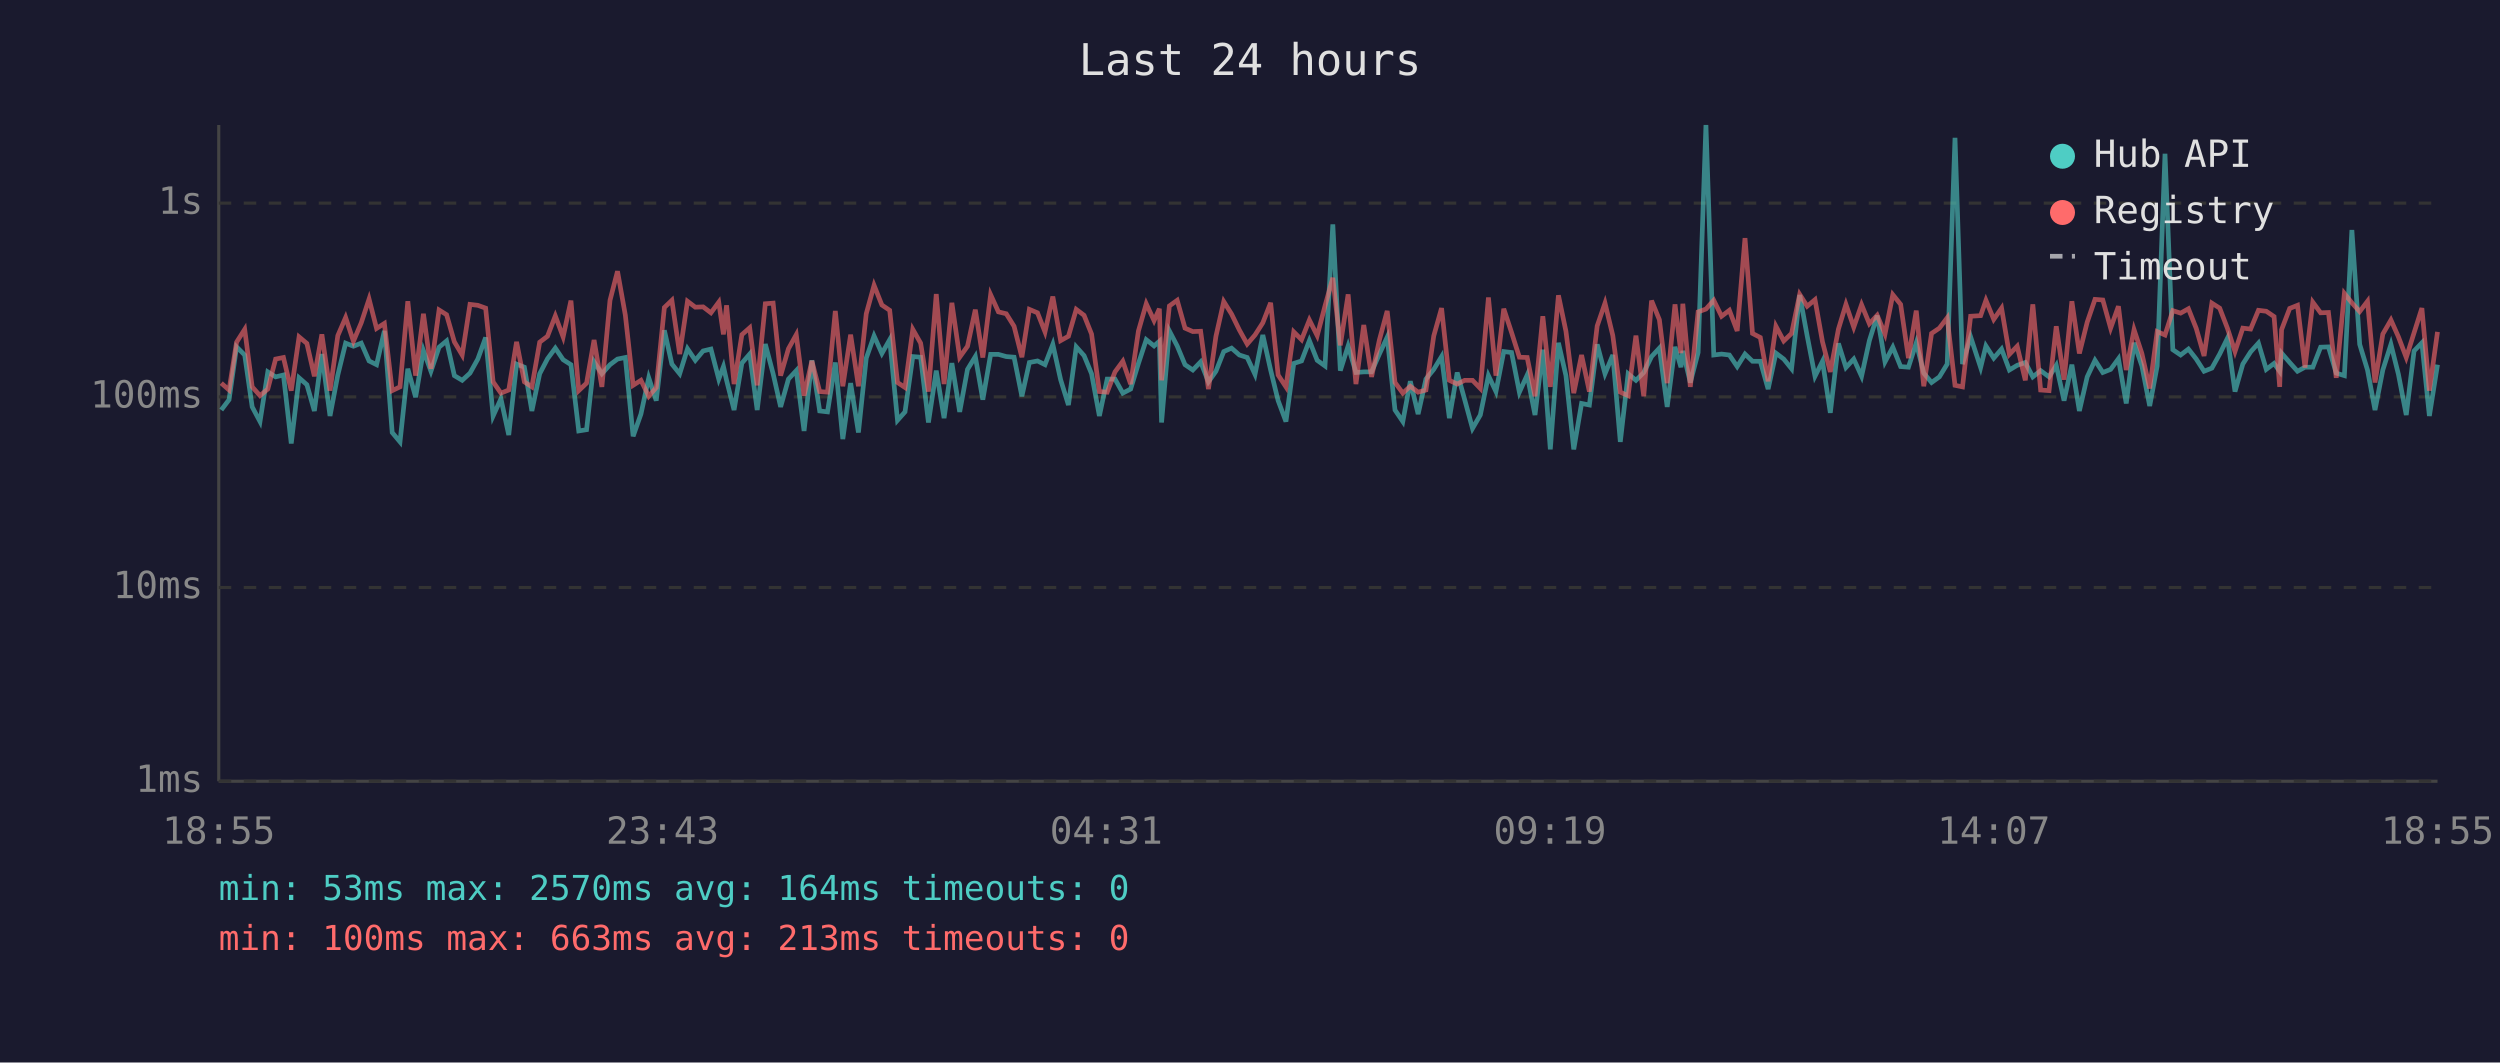
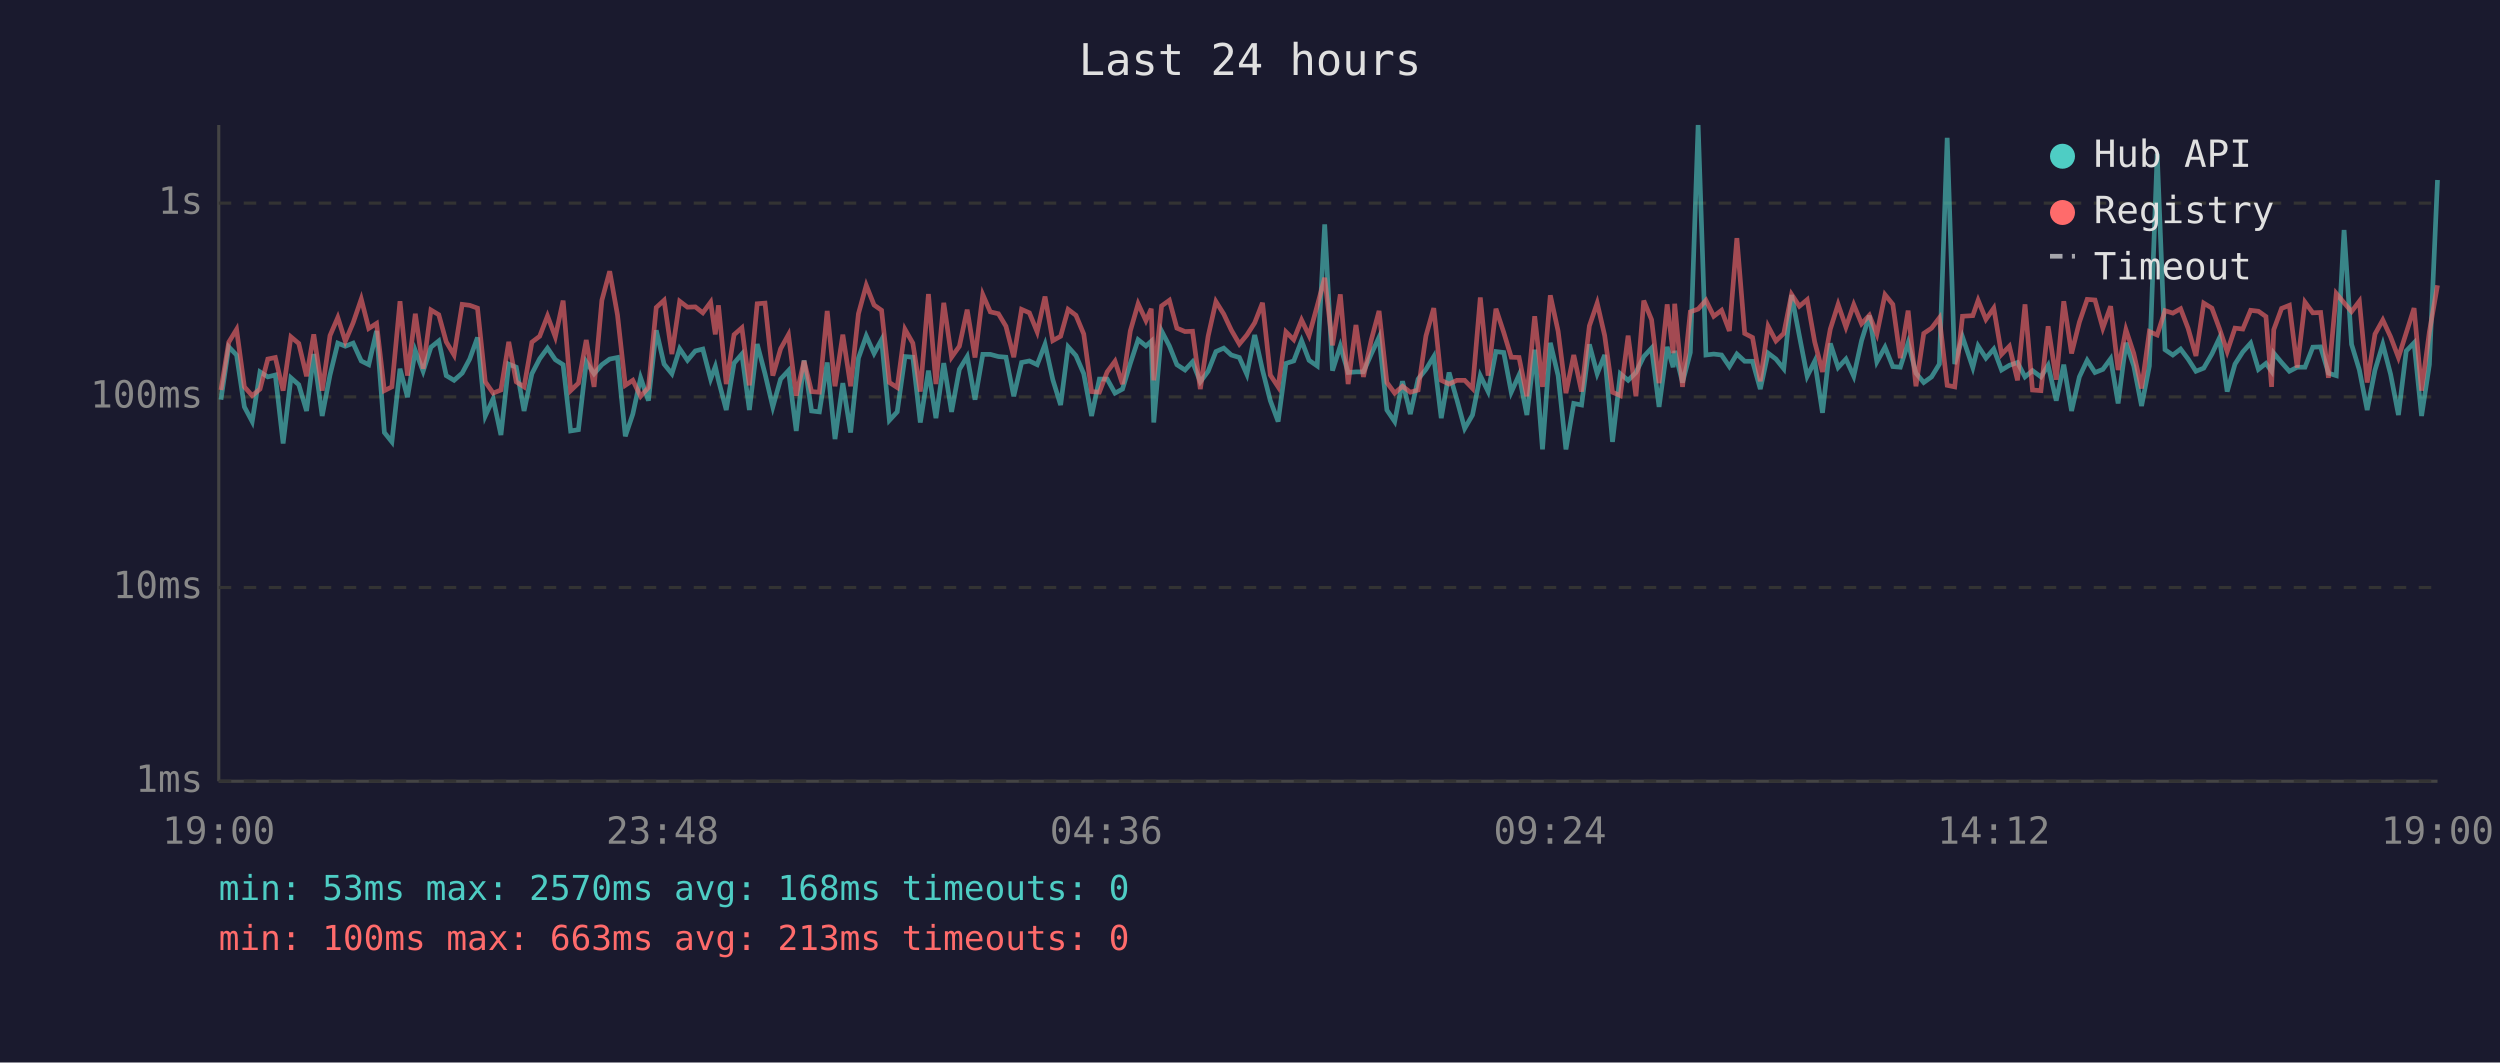
<svg xmlns="http://www.w3.org/2000/svg" viewBox="0 0 800 340" font-family="monospace" font-size="12">
  <rect width="800" height="340" fill="#1a1a2e" />
  <text x="400" y="24" fill="#e0e0e0" font-size="14" text-anchor="middle">Last 24 hours</text>
  <line x1="70" y1="40" x2="70" y2="250" stroke="#444" stroke-width="1" />
  <line x1="70" y1="250" x2="780" y2="250" stroke="#444" stroke-width="1" />
  <line x1="70" y1="250" x2="780" y2="250" stroke="#333" stroke-width="1" stroke-dasharray="4" />
  <text x="65" y="250" fill="#888" text-anchor="end" dominant-baseline="middle">1ms</text>
  <line x1="70" y1="188" x2="780" y2="188" stroke="#333" stroke-width="1" stroke-dasharray="4" />
  <text x="65" y="188" fill="#888" text-anchor="end" dominant-baseline="middle">10ms</text>
  <line x1="70" y1="127" x2="780" y2="127" stroke="#333" stroke-width="1" stroke-dasharray="4" />
  <text x="65" y="127" fill="#888" text-anchor="end" dominant-baseline="middle">100ms</text>
  <line x1="70" y1="65" x2="780" y2="65" stroke="#333" stroke-width="1" stroke-dasharray="4" />
  <text x="65" y="65" fill="#888" text-anchor="end" dominant-baseline="middle">1s</text>
-   <text x="70" y="270" fill="#888" text-anchor="middle">18:55</text>
-   <text x="212" y="270" fill="#888" text-anchor="middle">23:43</text>
-   <text x="354" y="270" fill="#888" text-anchor="middle">04:31</text>
-   <text x="496" y="270" fill="#888" text-anchor="middle">09:19</text>
-   <text x="638" y="270" fill="#888" text-anchor="middle">14:07</text>
-   <text x="780" y="270" fill="#888" text-anchor="middle">18:55</text>
-   <polyline points="70.8,131.2 73.3,127.9 75.7,111.0 78.3,113.6 80.7,130.2 83.2,134.9 85.7,119.0 88.2,120.6 90.7,120.0 93.2,141.9 95.7,120.9 98.2,123.1 100.6,131.5 103.0,113.3 105.6,133.1 108.1,120.0 110.6,109.8 113.1,110.8 115.6,109.8 118.1,115.5 120.5,116.7 123.0,105.9 125.5,138.4 128.0,141.4 130.5,118.0 133.0,127.1 135.5,112.2 137.9,118.8 140.5,111.1 142.9,109.1 145.4,120.2 147.9,121.7 150.4,119.4 152.9,114.9 155.4,108.0 157.8,133.1 160.3,127.6 162.8,139.2 165.3,116.5 167.8,117.5 170.2,131.5 172.7,119.6 175.2,114.8 177.7,111.4 180.2,115.1 182.7,116.7 185.2,137.9 187.7,137.5 190.1,115.8 192.6,119.6 195.2,116.7 197.6,114.9 200.1,114.4 202.6,139.6 205.1,132.5 207.6,120.9 210.0,128.2 212.6,105.7 215.0,116.5 217.5,119.6 220.0,111.6 222.5,115.3 225.0,112.3 227.5,111.7 230.0,121.3 231.5,117.3 232.5,121.7 234.9,131.2 237.4,116.2 239.9,113.3 242.3,131.2 244.9,110.1 247.4,119.6 249.8,130.2 252.3,121.3 254.8,118.6 257.3,137.9 259.8,115.3 262.3,131.5 264.8,131.8 267.3,116.0 269.7,140.5 272.2,122.6 274.7,138.4 277.2,114.6 279.7,107.5 282.2,113.1 284.7,108.7 287.2,134.5 289.6,131.8 292.1,114.1 294.6,114.3 297.1,135.2 299.6,118.6 302.1,133.8 304.6,116.2 307.1,131.8 309.6,118.2 312.1,114.1 314.5,127.9 317.0,113.4 319.5,113.4 322.0,114.1 324.5,114.3 327.0,126.8 329.4,116.0 332.0,115.5 334.4,116.7 336.9,110.2 339.4,121.5 341.9,129.6 344.4,111.0 346.9,113.8 349.3,119.6 351.8,133.1 354.3,121.3 356.8,121.3 359.3,125.8 361.8,124.5 364.3,116.3 366.8,108.7 369.3,110.7 371.0,109.2 371.7,135.2 374.2,105.9 376.7,110.7 379.2,116.7 381.7,118.4 384.2,115.8 386.7,122.2 389.1,118.8 391.6,112.5 394.1,111.4 396.6,113.6 399.1,114.4 401.6,119.8 404.1,107.2 406.6,118.4 409.0,128.2 411.5,134.9 414.0,116.3 416.5,115.5 419.0,109.0 421.5,115.3 424.0,117.1 426.5,71.8 428.9,118.6 431.4,110.7 433.9,119.2 436.4,119.0 438.9,119.0 441.4,113.3 443.9,107.9 446.4,131.2 448.9,134.9 451.3,122.0 453.8,132.5 456.3,121.3 458.8,118.2 461.3,114.1 463.8,133.8 466.3,119.2 468.7,127.9 471.2,137.1 473.7,132.8 476.3,120.2 478.7,125.3 481.2,112.5 483.7,112.8 486.2,125.5 488.7,120.0 491.2,132.8 493.7,111.9 496.1,143.8 498.7,109.7 501.1,120.2 503.6,143.8 506.1,129.1 508.6,129.6 511.1,110.2 513.6,119.6 516.1,113.6 518.5,141.4 521.0,119.6 523.5,121.7 526.0,119.2 528.5,114.1 531.0,111.4 533.5,130.2 536.0,111.0 537.9,117.5 538.5,112.3 540.9,122.4 543.4,112.8 545.9,40.0 548.4,113.6 550.9,113.3 553.4,113.6 555.9,117.3 558.4,113.3 560.8,115.6 563.3,115.6 565.8,124.5 568.3,113.0 570.8,114.9 573.3,118.0 575.9,94.4 578.3,107.5 580.8,120.4 583.2,115.6 585.7,132.1 588.3,109.9 590.7,117.6 593.2,114.9 595.7,120.4 598.2,109.0 600.7,101.0 603.2,115.8 605.7,111.1 608.2,117.3 610.7,117.5 613.2,109.7 615.6,119.4 618.1,122.4 620.6,120.6 623.1,116.5 625.6,44.1 628.0,116.5 630.6,107.8 633.8,117.6 635.5,110.7 638.0,114.6 640.5,111.7 643.0,118.4 645.5,116.9 648.1,116.0 650.5,120.6 653.0,118.6 655.7,120.6 658.0,116.9 660.5,128.2 663.0,116.7 665.4,131.5 667.9,120.6 670.4,115.3 672.9,119.2 675.4,118.2 677.9,114.8 680.4,129.1 682.9,109.7 685.4,117.1 687.9,129.9 690.3,117.1 692.8,49.2 695.3,111.9 697.8,113.6 700.3,111.7 702.8,114.9 705.3,118.8 707.8,117.8 710.3,113.3 712.8,108.2 715.2,125.3 717.7,116.5 720.2,112.6 722.7,109.8 725.2,118.2 727.7,116.3 729.5,118.8 730.1,113.0 732.7,116.0 735.2,118.8 737.6,117.5 740.1,117.5 742.6,111.1 745.1,111.0 747.6,119.4 750.2,120.2 752.6,73.6 755.1,110.2 757.6,118.4 760.0,131.2 762.5,118.4 765.1,110.2 767.5,119.8 770.0,132.8 772.5,112.3 775.0,109.7 777.4,133.1 780.0,116.7" fill="none" stroke="#4ecdc4" stroke-width="1.5" opacity="0.6" />
-   <polyline points="70.8,122.6 73.3,124.8 75.7,109.5 78.3,105.4 80.7,123.8 83.2,126.6 85.7,124.5 88.2,114.9 90.7,114.4 93.2,125.0 95.7,107.8 98.2,109.9 100.6,120.4 103.0,107.0 105.6,125.0 108.1,107.4 110.6,101.6 113.1,109.2 115.6,103.3 118.1,95.7 120.5,105.1 123.0,103.5 125.5,125.0 128.0,123.8 130.5,96.4 133.0,120.2 135.5,100.4 137.9,118.0 140.5,99.2 142.9,100.7 145.4,109.4 147.9,113.6 150.4,97.4 152.9,97.7 155.4,98.6 157.8,122.2 160.3,125.8 162.8,124.8 165.3,109.4 167.8,122.2 170.2,123.8 172.7,109.5 175.2,107.6 177.7,101.1 180.2,107.8 182.7,96.2 185.2,125.0 187.7,122.6 190.1,108.8 192.6,123.8 195.2,96.1 197.6,86.8 200.1,100.8 202.6,123.3 205.1,121.7 207.6,126.8 210.0,124.0 212.6,98.4 215.0,96.1 217.5,113.3 220.0,96.4 222.5,98.3 225.0,98.2 227.5,100.1 230.0,96.7 231.5,107.0 232.5,97.7 234.9,122.9 237.4,107.1 239.9,104.9 242.3,123.3 244.9,97.2 247.4,97.0 249.8,120.2 252.3,111.6 254.8,107.1 257.3,126.6 259.8,115.5 262.3,125.3 264.8,125.5 267.3,99.5 269.7,123.6 272.2,107.1 274.7,123.6 277.2,100.4 279.7,91.3 282.2,97.6 284.7,99.3 287.2,122.4 289.6,124.0 292.1,105.4 294.6,109.8 297.1,125.3 299.6,94.1 302.1,122.9 304.6,96.9 307.1,114.3 309.6,110.8 312.1,99.1 314.5,114.4 317.0,94.3 319.5,99.8 322.0,100.4 324.5,104.4 327.0,114.3 329.4,99.0 332.0,100.1 334.4,106.2 336.9,94.9 339.4,109.0 341.9,107.6 344.4,99.0 346.9,100.9 349.3,106.9 351.8,125.3 354.3,125.5 356.8,119.0 359.3,115.6 361.8,122.9 364.3,105.9 366.8,97.2 369.3,102.6 371.0,98.8 371.7,121.7 374.2,97.9 376.7,96.1 379.2,105.0 381.7,106.1 384.2,106.0 386.7,124.5 389.1,107.6 391.6,96.5 394.1,100.5 396.6,105.6 399.1,110.1 401.6,107.2 404.1,103.3 406.6,96.9 409.0,120.0 411.5,123.8 414.0,106.2 416.5,108.7 419.0,102.4 421.5,107.4 424.0,97.9 426.5,88.9 428.9,110.5 431.4,94.2 433.9,122.9 436.4,104.0 438.9,120.6 441.4,108.8 443.9,99.5 446.4,122.4 448.9,125.8 451.3,123.6 453.8,125.5 456.3,124.8 458.8,107.5 461.3,98.6 463.8,121.7 466.3,122.9 468.7,121.7 471.2,121.7 473.7,124.3 476.3,95.2 478.7,120.2 481.2,98.8 483.7,106.4 486.2,114.3 488.7,114.4 491.2,126.8 493.7,101.2 496.1,123.8 498.7,94.5 501.1,106.0 503.6,125.8 506.1,113.6 508.6,125.3 511.1,104.3 513.6,97.0 516.1,107.4 518.5,125.5 521.0,126.6 523.5,107.4 526.0,126.8 528.5,96.2 531.0,102.3 533.5,122.6 536.0,97.4 537.9,113.0 538.5,97.2 540.9,123.8 543.4,99.8 545.9,98.9 548.4,96.1 550.9,101.2 553.4,99.3 555.9,105.9 558.4,76.2 560.8,106.7 563.3,108.0 565.8,122.0 568.3,104.4 570.8,109.1 573.3,106.7 575.9,94.2 578.3,98.0 580.8,95.9 583.2,109.4 585.7,119.0 588.3,105.3 590.7,97.4 593.2,104.7 595.7,97.5 598.2,103.6 600.7,100.9 603.2,106.9 605.7,94.3 608.2,97.4 610.7,114.6 613.2,99.4 615.6,123.6 618.1,106.7 620.6,105.0 623.1,101.7 625.6,123.3 628.0,123.8 630.6,101.2 633.8,101.0 635.5,96.1 638.0,102.2 640.5,98.6 643.0,113.4 645.5,110.8 648.1,121.7 650.5,97.4 653.0,124.8 655.7,125.0 658.0,104.4 660.5,121.5 663.0,96.4 665.4,113.1 667.9,103.1 670.4,95.8 672.9,96.0 675.4,105.0 677.9,98.0 680.4,118.4 682.9,105.5 685.4,113.1 687.9,124.3 690.3,106.1 692.8,107.2 695.3,99.4 697.8,100.2 700.3,98.8 702.8,105.1 705.3,113.9 707.8,97.0 710.3,98.6 712.8,105.1 715.2,112.5 717.7,105.0 720.2,105.3 722.7,99.3 725.2,99.6 727.7,101.3 729.5,123.8 730.1,105.5 732.7,98.7 735.2,97.7 737.6,117.6 740.1,96.7 742.6,100.1 745.1,100.0 747.6,120.9 750.2,93.9 752.6,96.9 755.1,99.7 757.6,96.4 760.0,122.4 762.5,106.9 765.1,102.4 767.5,107.8 770.0,114.4 772.5,106.5 775.0,98.6 777.4,125.0 780.0,106.2" fill="none" stroke="#ff6b6b" stroke-width="1.5" opacity="0.6" />
+   <text x="70" y="270" fill="#888" text-anchor="middle">19:00</text>
+   <text x="212" y="270" fill="#888" text-anchor="middle">23:48</text>
+   <text x="354" y="270" fill="#888" text-anchor="middle">04:36</text>
+   <text x="496" y="270" fill="#888" text-anchor="middle">09:24</text>
+   <text x="638" y="270" fill="#888" text-anchor="middle">14:12</text>
+   <text x="780" y="270" fill="#888" text-anchor="middle">19:00</text>
+   <polyline points="70.7,127.9 73.2,111.0 75.7,113.6 78.2,130.2 80.7,134.9 83.2,119.0 85.7,120.6 88.1,120.0 90.6,141.9 93.1,120.9 95.6,123.1 98.1,131.5 100.4,113.3 103.1,133.1 105.6,120.0 108.1,109.8 110.5,110.8 113.0,109.8 115.6,115.5 118.0,116.7 120.5,105.9 123.0,138.4 125.4,141.4 128.0,118.0 130.4,127.1 132.9,112.2 135.4,118.8 137.9,111.1 140.4,109.1 142.8,120.2 145.3,121.7 147.9,119.4 150.3,114.9 152.8,108.0 155.3,133.1 157.8,127.6 160.3,139.2 162.8,116.5 165.2,117.5 167.7,131.5 170.2,119.6 172.7,114.8 175.2,111.4 177.7,115.1 180.2,116.7 182.6,137.9 185.1,137.5 187.6,115.8 190.1,119.6 192.6,116.7 195.1,114.9 197.6,114.4 200.1,139.6 202.5,132.5 205.0,120.9 207.5,128.2 210.0,105.7 212.5,116.5 215.0,119.6 217.5,111.6 220.0,115.3 222.5,112.3 224.9,111.7 227.4,121.3 228.9,117.3 229.9,121.7 232.4,131.2 234.9,116.2 237.4,113.3 239.8,131.2 242.3,110.1 244.8,119.6 247.3,130.2 249.8,121.3 252.3,118.6 254.8,137.9 257.3,115.3 259.7,131.5 262.2,131.8 264.7,116.0 267.2,140.5 269.7,122.6 272.2,138.4 274.7,114.6 277.2,107.5 279.7,113.1 282.1,108.7 284.6,134.5 287.1,131.8 289.6,114.1 292.1,114.3 294.5,135.2 297.1,118.6 299.5,133.8 302.0,116.2 304.5,131.8 307.0,118.2 309.5,114.1 312.0,127.9 314.5,113.4 316.9,113.4 319.5,114.1 321.9,114.3 324.4,126.8 326.9,116.0 329.4,115.5 331.9,116.7 334.4,110.2 336.9,121.5 339.4,129.6 341.8,111.0 344.3,113.8 346.8,119.6 349.3,133.1 351.8,121.3 354.3,121.3 356.8,125.8 359.2,124.5 361.7,116.3 364.2,108.7 366.7,110.7 368.4,109.2 369.2,135.2 371.7,105.9 374.2,110.7 376.6,116.7 379.2,118.4 381.6,115.8 384.1,122.2 386.6,118.8 389.1,112.5 391.6,111.4 394.0,113.6 396.6,114.4 399.0,119.8 401.5,107.2 404.0,118.4 406.5,128.2 409.0,134.9 411.5,116.3 414.0,115.5 416.5,109.0 418.9,115.3 421.5,117.1 423.9,71.8 426.4,118.6 428.9,110.7 431.4,119.2 433.9,119.0 436.3,119.0 438.8,113.3 441.3,107.9 443.8,131.2 446.3,134.9 448.8,122.0 451.3,132.5 453.8,121.3 456.3,118.2 458.8,114.1 461.2,133.8 463.7,119.2 466.2,127.9 468.7,137.1 471.2,132.8 473.7,120.2 476.2,125.3 478.7,112.5 481.2,112.8 483.6,125.5 486.1,120.0 488.6,132.8 491.1,111.9 493.6,143.8 496.1,109.7 498.6,120.2 501.1,143.8 503.6,129.1 506.1,129.6 508.6,110.2 511.1,119.6 513.5,113.6 516.0,141.4 518.5,119.6 521.0,121.7 523.5,119.2 526.0,114.1 528.5,111.4 530.9,130.2 533.5,111.0 535.4,117.5 535.9,112.3 538.4,122.4 540.9,112.8 543.4,40.0 545.9,113.6 548.4,113.3 550.9,113.6 553.4,117.3 555.8,113.3 558.3,115.6 560.8,115.6 563.3,124.5 565.8,113.0 568.3,114.9 570.8,118.0 573.3,94.4 575.8,107.5 578.3,120.4 580.7,115.6 583.2,132.1 585.7,109.9 588.2,117.6 590.7,114.9 593.2,120.4 595.7,109.0 598.2,101.0 600.6,115.8 603.2,111.1 605.7,117.3 608.1,117.5 610.6,109.7 613.1,119.4 615.6,122.4 618.1,120.6 620.6,116.5 623.1,44.1 625.5,116.5 628.0,107.8 631.3,117.6 633.0,110.7 635.5,114.6 638.0,111.7 640.5,118.4 643.0,116.9 645.6,116.0 648.0,120.6 650.4,118.6 653.1,120.6 655.4,116.9 658.0,128.2 660.4,116.7 662.9,131.5 665.4,120.6 667.9,115.3 670.4,119.2 672.9,118.2 675.4,114.8 677.8,129.1 680.3,109.7 682.8,117.1 685.3,129.9 687.8,117.1 690.3,49.2 692.8,111.9 695.3,113.6 697.8,111.7 700.2,114.9 702.7,118.8 705.2,117.8 707.8,113.3 710.2,108.2 712.7,125.3 715.2,116.5 717.7,112.6 720.2,109.8 722.7,118.2 725.1,116.3 726.9,118.8 727.6,113.0 730.1,116.0 732.6,118.8 735.1,117.5 737.6,117.5 740.1,111.1 742.6,111.0 745.1,119.4 747.6,120.2 750.1,73.6 752.5,110.2 755.0,118.4 757.5,131.2 760.0,118.4 762.5,110.2 765.0,119.8 767.5,132.8 770.0,112.3 772.5,109.7 774.9,133.1 777.4,116.7 780.0,57.6" fill="none" stroke="#4ecdc4" stroke-width="1.5" opacity="0.6" />
+   <polyline points="70.7,124.8 73.2,109.5 75.7,105.4 78.2,123.8 80.7,126.6 83.2,124.5 85.7,114.9 88.1,114.4 90.6,125.0 93.1,107.8 95.6,109.9 98.1,120.4 100.4,107.0 103.1,125.0 105.6,107.4 108.1,101.6 110.5,109.2 113.0,103.3 115.6,95.7 118.0,105.1 120.5,103.5 123.0,125.0 125.4,123.8 128.0,96.4 130.4,120.2 132.9,100.4 135.4,118.0 137.9,99.2 140.4,100.7 142.8,109.4 145.3,113.6 147.9,97.4 150.3,97.7 152.8,98.6 155.3,122.2 157.8,125.8 160.3,124.8 162.8,109.4 165.2,122.2 167.7,123.8 170.2,109.5 172.7,107.6 175.2,101.1 177.7,107.8 180.2,96.2 182.6,125.0 185.1,122.6 187.6,108.8 190.1,123.8 192.6,96.1 195.1,86.8 197.6,100.8 200.1,123.3 202.5,121.7 205.0,126.8 207.5,124.0 210.0,98.4 212.5,96.1 215.0,113.3 217.5,96.4 220.0,98.3 222.5,98.2 224.9,100.1 227.4,96.7 228.9,107.0 229.9,97.7 232.4,122.9 234.9,107.1 237.4,104.9 239.8,123.3 242.3,97.2 244.8,97.0 247.3,120.2 249.8,111.6 252.3,107.1 254.8,126.6 257.3,115.5 259.7,125.3 262.2,125.5 264.7,99.5 267.2,123.6 269.7,107.1 272.2,123.6 274.7,100.4 277.2,91.3 279.7,97.6 282.1,99.3 284.6,122.4 287.1,124.0 289.6,105.4 292.1,109.8 294.5,125.3 297.1,94.1 299.5,122.9 302.0,96.9 304.5,114.3 307.0,110.8 309.5,99.1 312.0,114.4 314.5,94.3 316.9,99.8 319.5,100.4 321.9,104.4 324.4,114.3 326.9,99.0 329.4,100.1 331.9,106.2 334.4,94.9 336.9,109.0 339.4,107.6 341.8,99.0 344.3,100.9 346.8,106.9 349.3,125.3 351.8,125.5 354.3,119.0 356.8,115.6 359.2,122.9 361.7,105.9 364.2,97.2 366.7,102.6 368.4,98.8 369.2,121.7 371.7,97.9 374.2,96.1 376.6,105.0 379.2,106.1 381.6,106.0 384.1,124.5 386.6,107.6 389.1,96.5 391.6,100.5 394.0,105.6 396.6,110.1 399.0,107.2 401.5,103.3 404.0,96.9 406.5,120.0 409.0,123.8 411.5,106.2 414.0,108.7 416.5,102.4 418.9,107.4 421.5,97.9 423.9,88.9 426.4,110.5 428.9,94.2 431.4,122.9 433.9,104.0 436.3,120.6 438.8,108.8 441.3,99.5 443.8,122.4 446.3,125.8 448.8,123.6 451.3,125.5 453.8,124.8 456.3,107.5 458.8,98.6 461.2,121.7 463.7,122.9 466.2,121.7 468.7,121.7 471.2,124.3 473.7,95.2 476.2,120.2 478.7,98.8 481.2,106.4 483.6,114.3 486.1,114.4 488.6,126.8 491.1,101.2 493.6,123.8 496.1,94.5 498.6,106.0 501.1,125.8 503.6,113.6 506.1,125.3 508.6,104.3 511.1,97.0 513.5,107.4 516.0,125.5 518.5,126.6 521.0,107.4 523.5,126.8 526.0,96.2 528.5,102.3 530.9,122.6 533.5,97.4 535.4,113.0 535.9,97.2 538.4,123.8 540.9,99.8 543.4,98.9 545.9,96.1 548.4,101.2 550.9,99.3 553.4,105.9 555.8,76.2 558.3,106.7 560.8,108.0 563.3,122.0 565.8,104.4 568.3,109.1 570.8,106.7 573.3,94.2 575.8,98.0 578.3,95.9 580.7,109.4 583.2,119.0 585.7,105.3 588.2,97.4 590.7,104.7 593.2,97.5 595.7,103.6 598.2,100.9 600.6,106.9 603.2,94.3 605.7,97.4 608.1,114.6 610.6,99.4 613.1,123.6 615.6,106.7 618.1,105.0 620.6,101.7 623.1,123.3 625.5,123.8 628.0,101.2 631.3,101.0 633.0,96.1 635.5,102.2 638.0,98.6 640.5,113.4 643.0,110.8 645.6,121.7 648.0,97.4 650.4,124.8 653.1,125.0 655.4,104.4 658.0,121.5 660.4,96.4 662.9,113.1 665.4,103.1 667.9,95.8 670.4,96.0 672.9,105.0 675.4,98.0 677.8,118.4 680.3,105.5 682.8,113.1 685.3,124.3 687.8,106.1 690.3,107.2 692.8,99.4 695.3,100.2 697.8,98.8 700.2,105.1 702.7,113.9 705.2,97.0 707.8,98.6 710.2,105.1 712.7,112.5 715.2,105.0 717.7,105.3 720.2,99.3 722.7,99.6 725.1,101.3 726.9,123.8 727.6,105.5 730.1,98.7 732.6,97.7 735.1,117.6 737.6,96.7 740.1,100.1 742.6,100.0 745.1,120.9 747.6,93.9 750.1,96.9 752.5,99.7 755.0,96.4 757.5,122.4 760.0,106.9 762.5,102.4 765.0,107.8 767.5,114.4 770.0,106.5 772.5,98.6 774.9,125.0 777.4,106.2 780.0,91.3" fill="none" stroke="#ff6b6b" stroke-width="1.5" opacity="0.6" />
  <circle cx="660" cy="50" r="4" fill="#4ecdc4" />
  <text x="670" y="50" fill="#e0e0e0" dominant-baseline="middle">Hub API</text>
  <circle cx="660" cy="68" r="4" fill="#ff6b6b" />
  <text x="670" y="68" fill="#e0e0e0" dominant-baseline="middle">Registry</text>
  <line x1="656" y1="82" x2="664" y2="82" stroke="#e0e0e0" stroke-width="1.5" stroke-dasharray="4,3" opacity="0.7" />
  <text x="670" y="86" fill="#e0e0e0" dominant-baseline="middle">Timeout</text>
-   <text x="70" y="288" fill="#4ecdc4" font-size="11">min: 53ms  max: 2570ms  avg: 164ms  timeouts: 0</text>
+   <text x="70" y="288" fill="#4ecdc4" font-size="11">min: 53ms  max: 2570ms  avg: 168ms  timeouts: 0</text>
  <text x="70" y="304" fill="#ff6b6b" font-size="11">min: 100ms  max: 663ms  avg: 213ms  timeouts: 0</text>
</svg>
